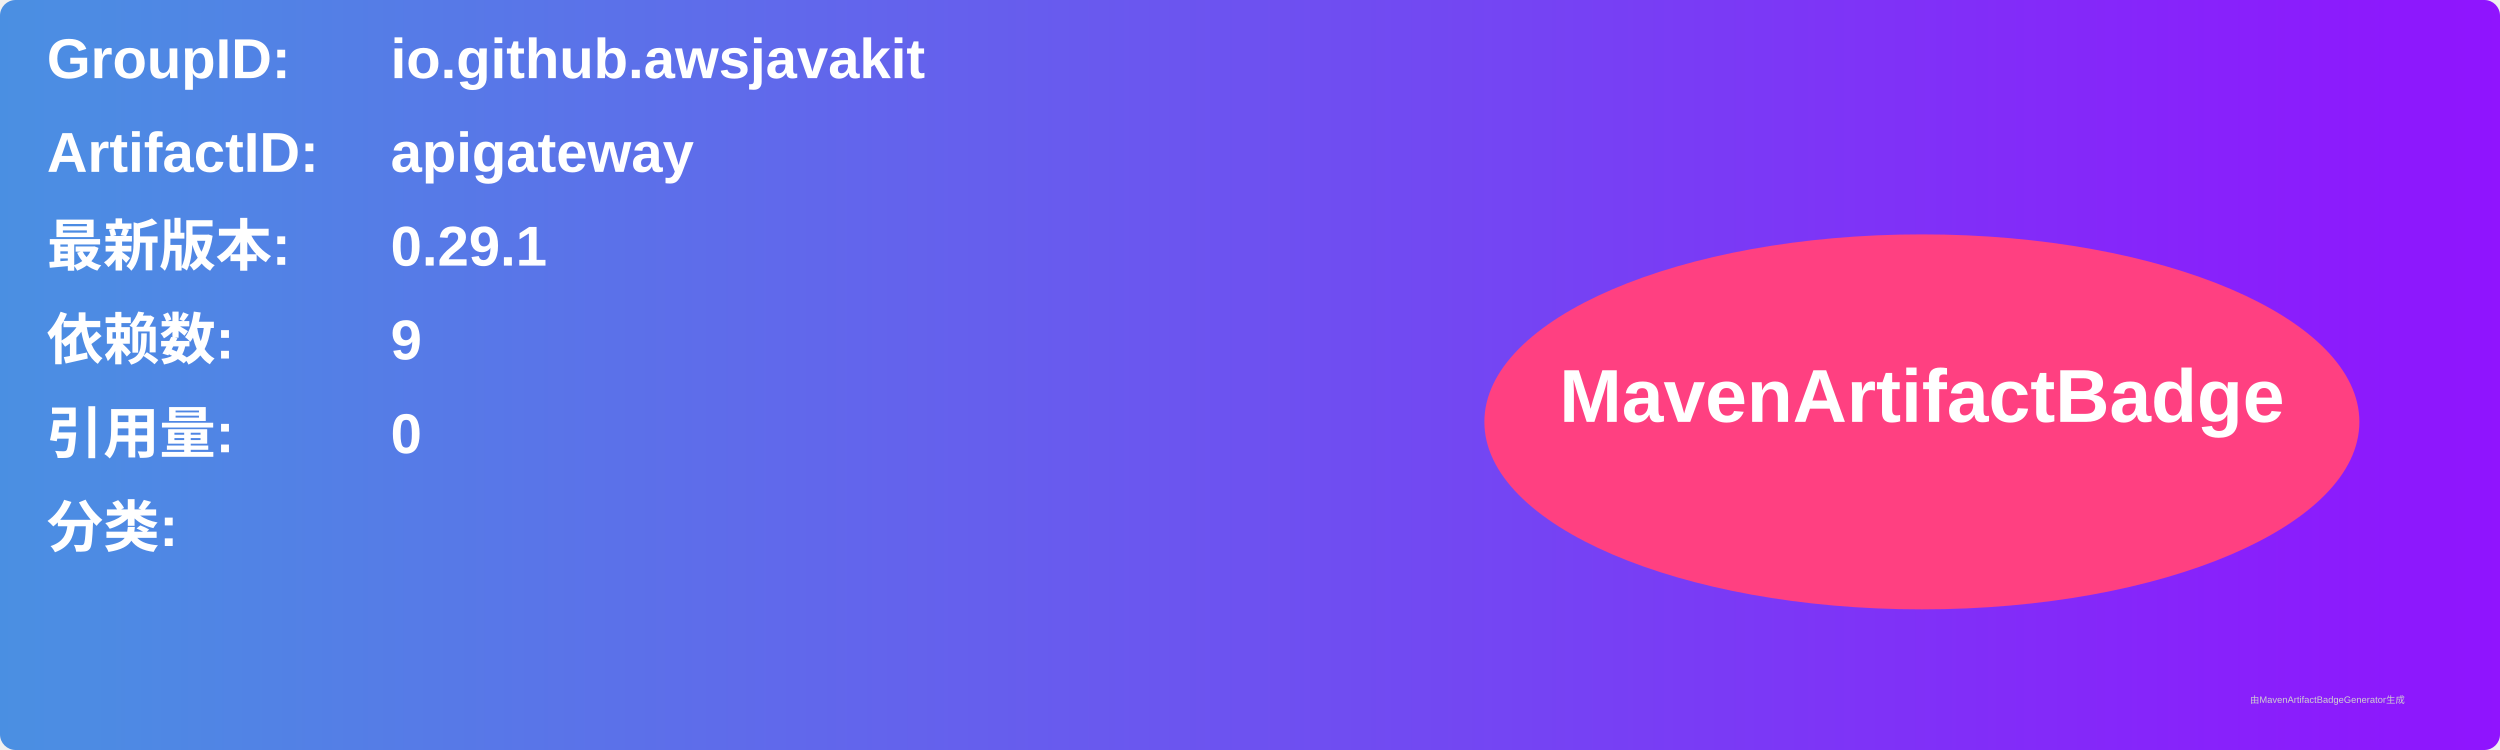
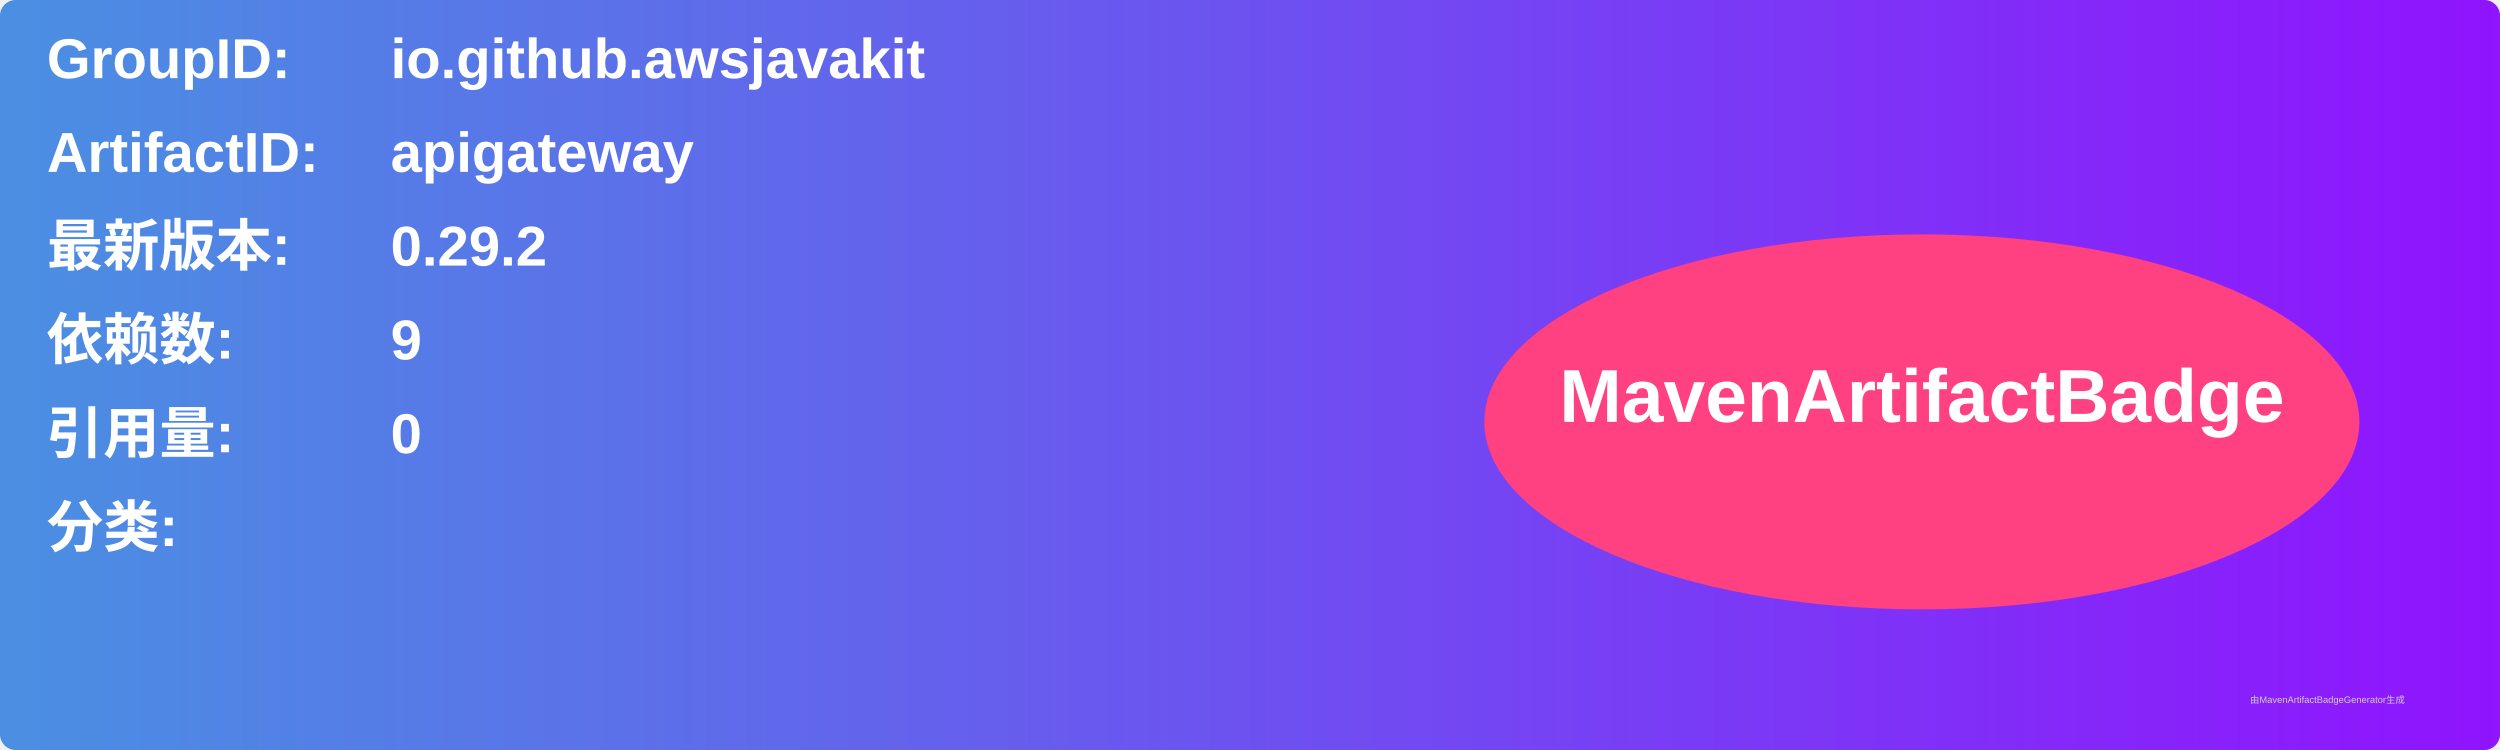
<svg xmlns="http://www.w3.org/2000/svg" width="800" height="240" viewBox="0 0 800 240">
  <linearGradient id="grad" x1="0%" y1="0%" x2="100%" y2="0%">
    <stop offset="0%" stop-color="#4a90e2" />
    <stop offset="100%" stop-color="#9013fe" />
  </linearGradient>
  <rect width="100%" height="100%" rx="5" ry="5" fill="url(#grad)" />
  <g transform="translate(15, 15)">
    <text x="0" y="10" font-family="Arial" font-size="18" fill="white" font-weight="bold" width="260">GroupID:</text>
    <text x="110" y="10" font-family="Arial" font-size="18" fill="white" font-weight="bold" width="460">io.github.awsjavakit</text>
    <text x="0" y="40" font-family="Arial" font-size="18" fill="white" font-weight="bold" width="260">ArtifactID:</text>
    <text x="110" y="40" font-family="Arial" font-size="18" fill="white" font-weight="bold" width="460">apigateway</text>
    <text x="0" y="70" font-family="Arial" font-size="18" fill="white" font-weight="bold">最新版本:</text>
    <text x="110" y="70" font-family="Arial" font-size="18" fill="white" font-weight="bold">
-       <tspan font-weight="bold">0.29.1</tspan>
+       <tspan font-weight="bold">0.29.2</tspan>
    </text>
    <text x="0" y="100" font-family="Arial" font-size="18" fill="white" font-weight="bold">依赖数: </text>
    <text x="110" y="100" font-family="Arial" font-size="18" fill="white">
      <tspan font-weight="bold">9</tspan>
    </text>
    <text x="0" y="130" font-family="Arial" font-size="18" fill="white" font-weight="bold">引用量: </text>
    <text x="110" y="130" font-family="Arial" font-size="18" fill="white">
      <tspan font-weight="bold">0</tspan>
    </text>
    <text x="0" y="160" font-family="Arial" font-size="18" fill="white" font-weight="bold">分类:</text>
    <text x="10" y="190" font-family="Arial" font-size="10" fill="white">
      <tspan font-weight="bold" />
    </text>
    <ellipse cx="600" cy="120" rx="140" ry="60" fill="#ff4081" />
    <text x="600" y="120" text-anchor="middle" font-family="Arial" font-size="24" fill="white" font-weight="bold">MavenArtifactBadge</text>
  </g>
  <text x="720" y="225" font-family="Arial" font-size="3" fill="#d0d0d0">由MavenArtifactBadgeGenerator生成</text>
</svg>
